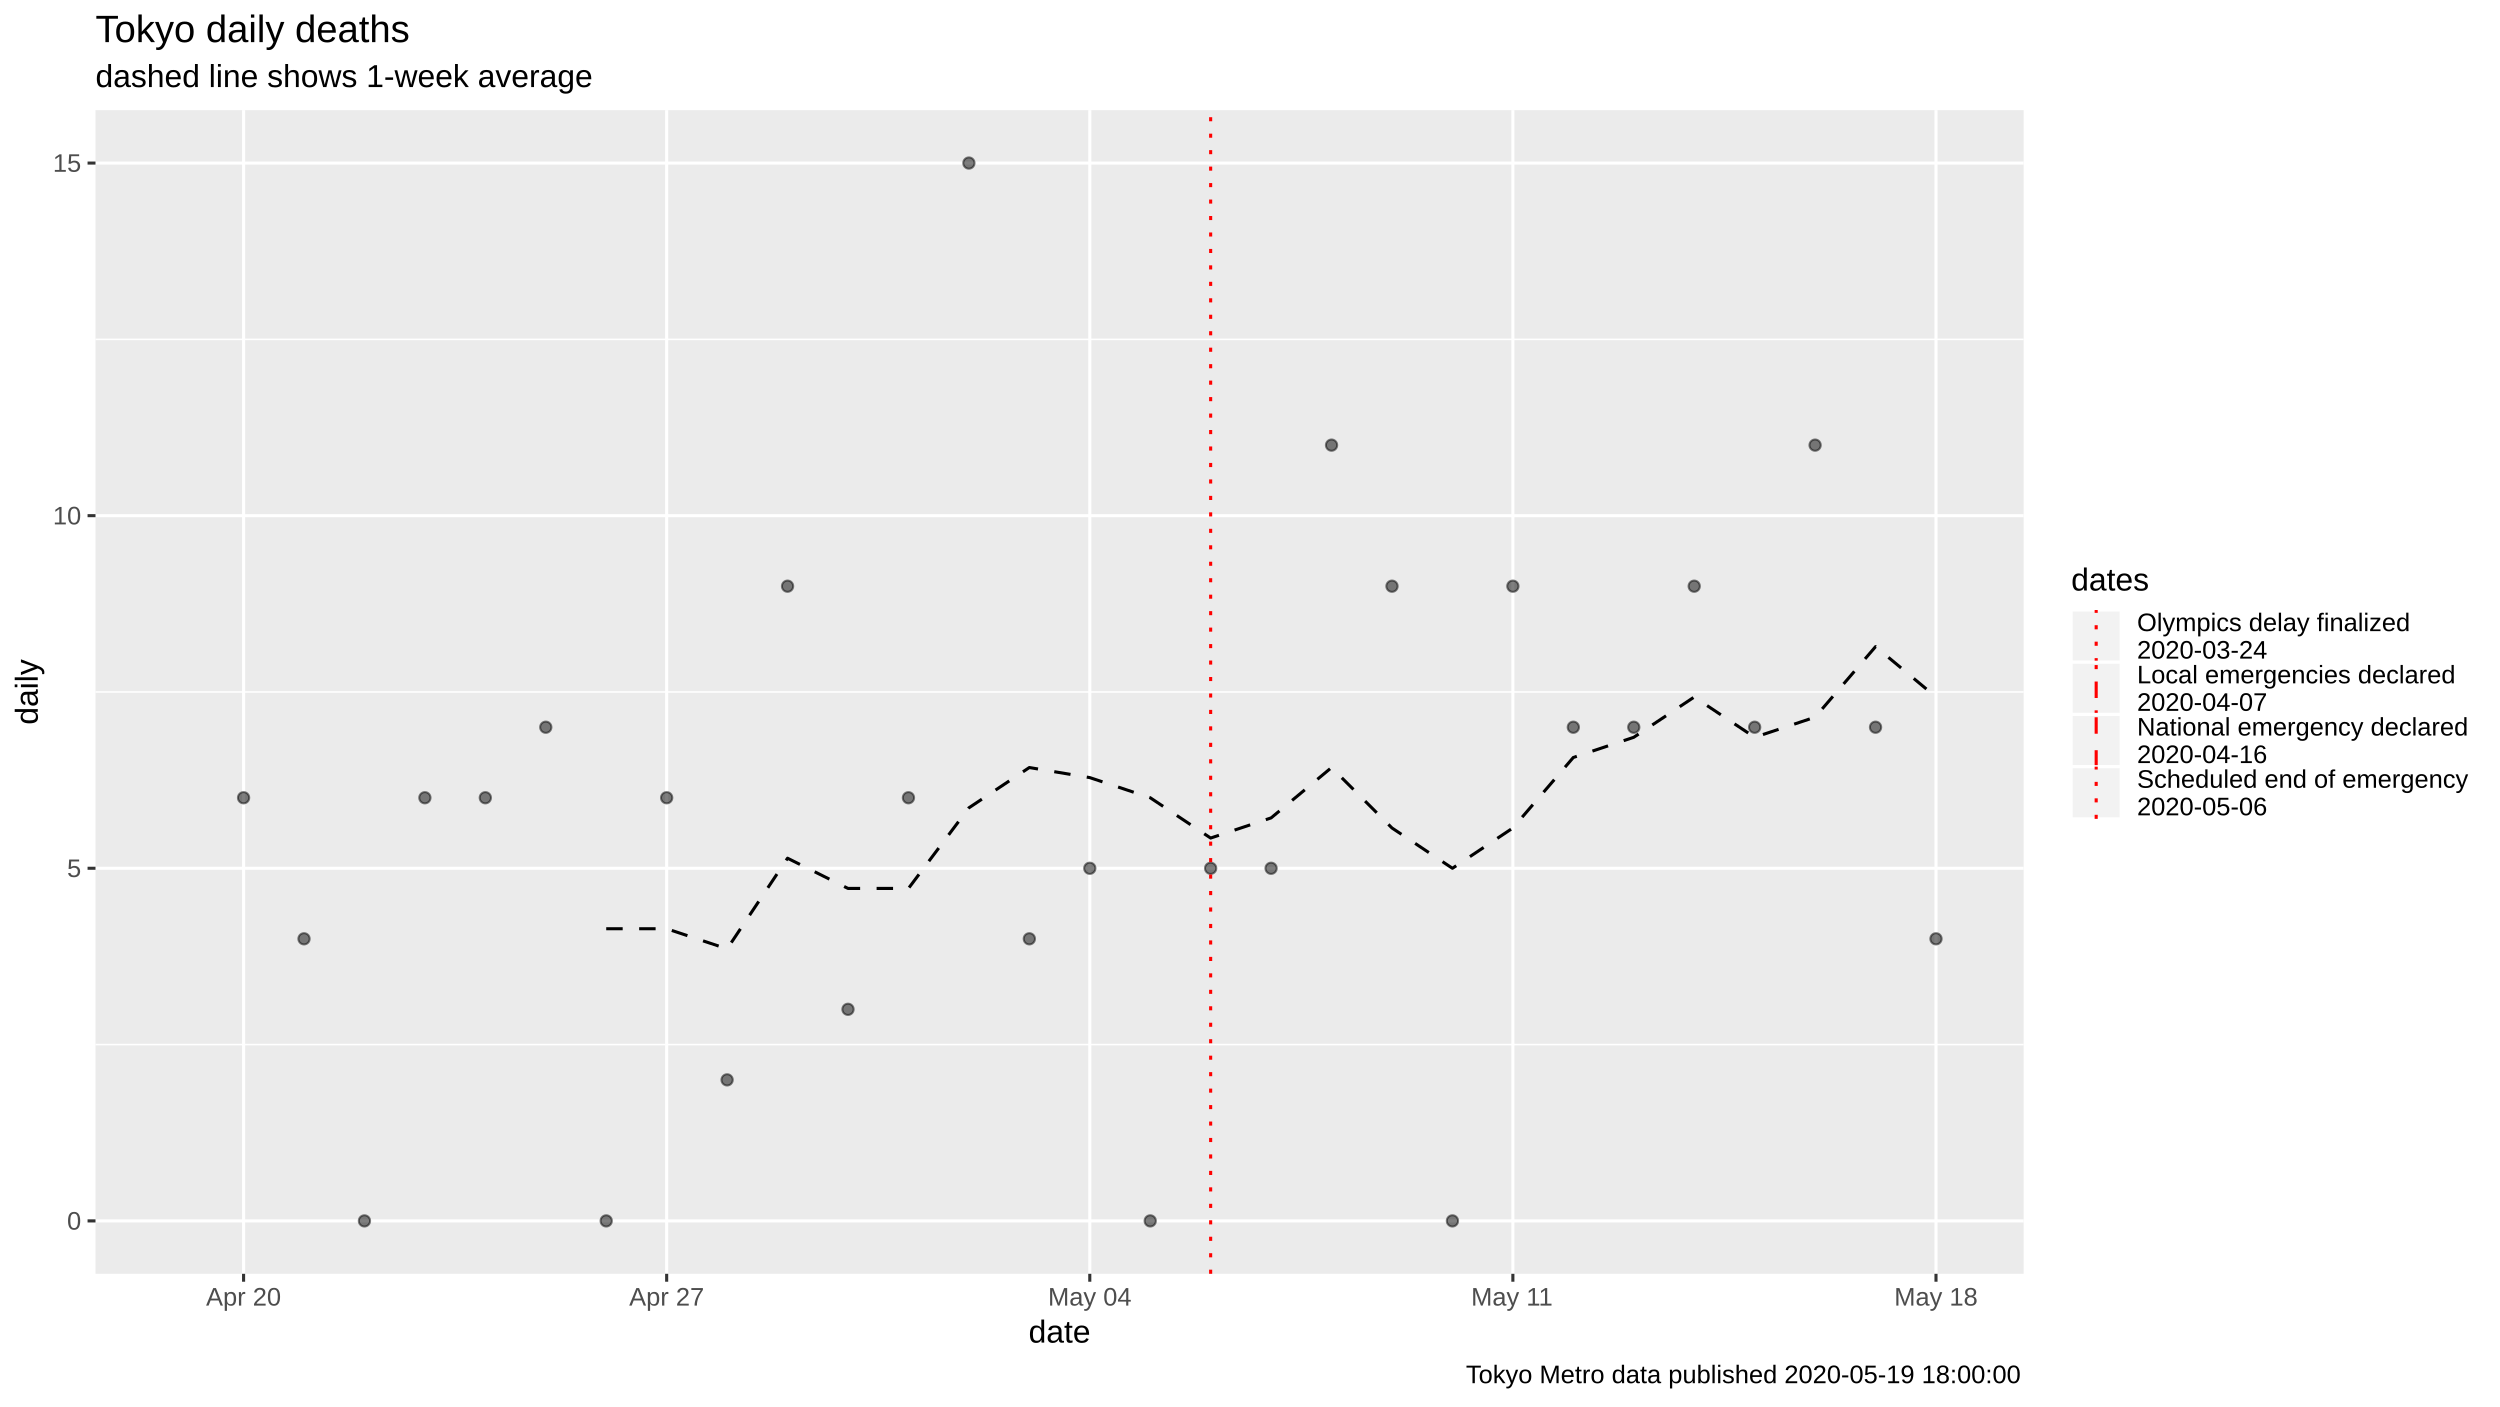
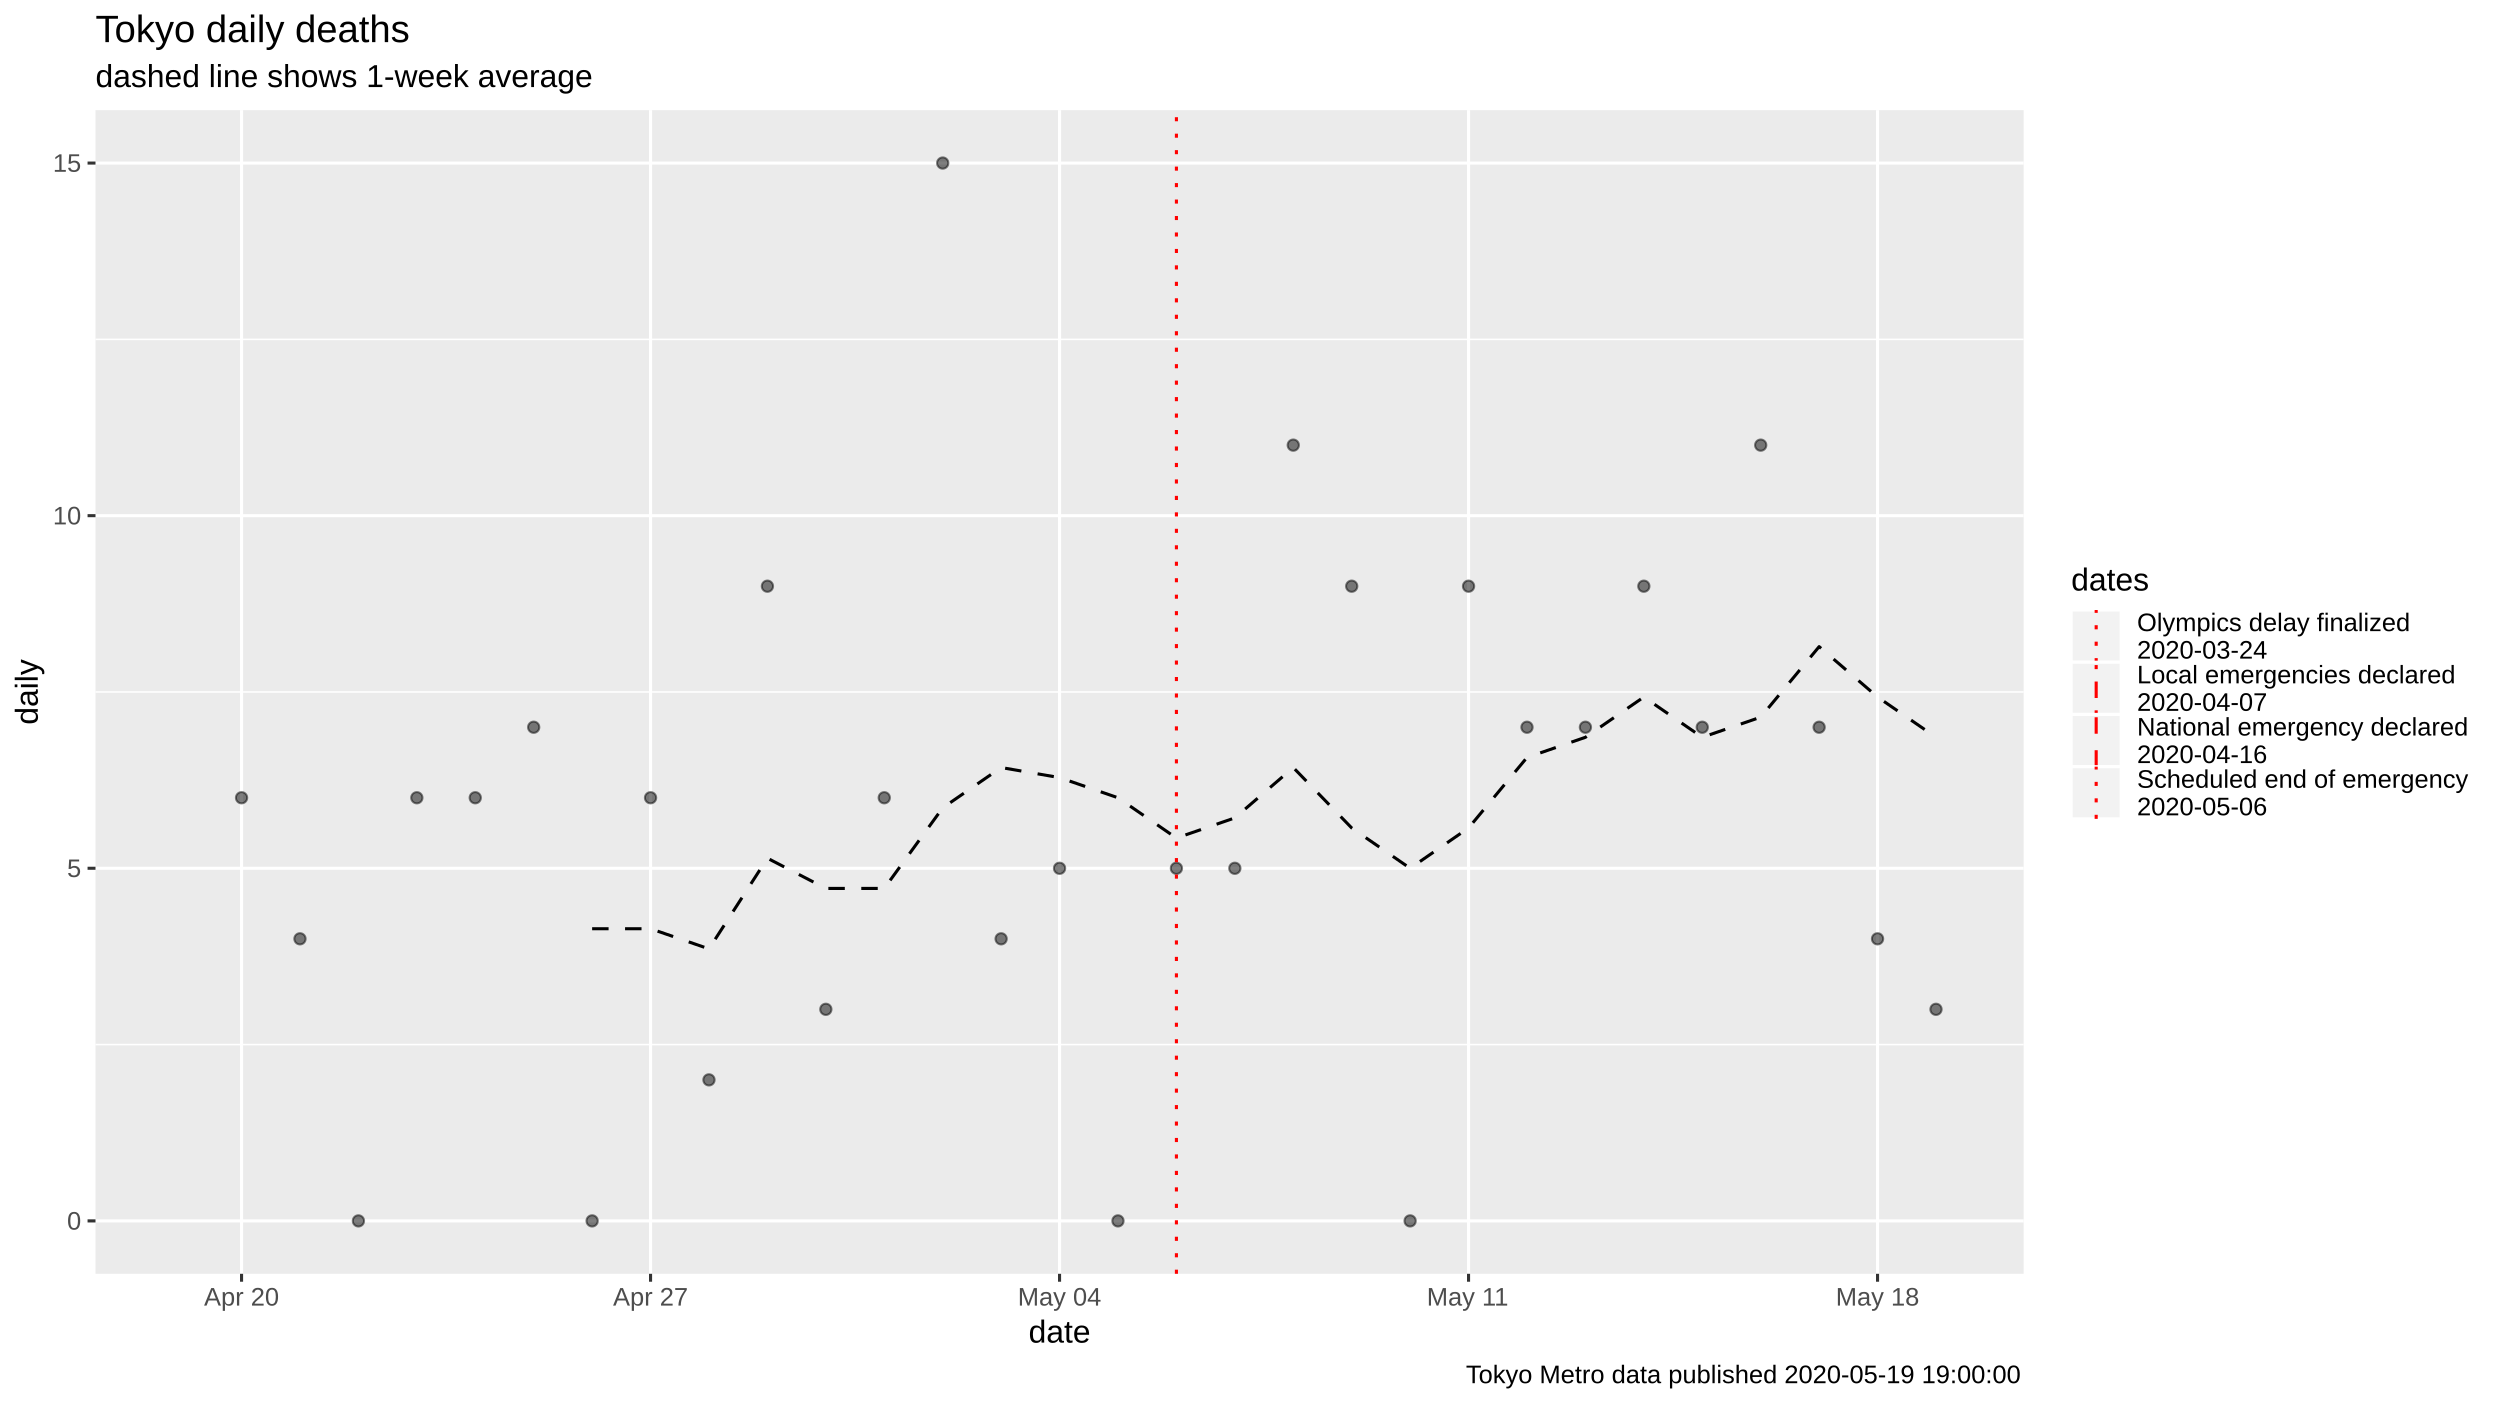
<svg xmlns="http://www.w3.org/2000/svg" viewBox="0 0 864.00 486.00">
  <defs>
    <style type="text/css">
    line, polyline, polygon, path, rect, circle {
      fill: none;
      stroke: #000000;
      stroke-linecap: round;
      stroke-linejoin: round;
      stroke-miterlimit: 10.00;
    }
  </style>
  </defs>
  <rect width="100%" height="100%" style="stroke: none; fill: #FFFFFF;" />
  <rect x="0" y="0.00" width="864.00" height="486.00" style="stroke-width: 1.07; stroke: #FFFFFF; fill: #FFFFFF;" />
  <defs>
    <clipPath id="cpMzMuMDB8Njk5LjM3fDQ0MC4yMnwzOC4wNw==">
      <rect x="33.00" y="38.07" width="666.37" height="402.15" />
    </clipPath>
  </defs>
  <rect x="33.00" y="38.07" width="666.37" height="402.15" style="stroke-width: 1.07; stroke: none; fill: #EBEBEB;" clip-path="url(#cpMzMuMDB8Njk5LjM3fDQ0MC4yMnwzOC4wNw==)" />
  <polyline points="33.00,361.01 699.37,361.01 " style="stroke-width: 0.53; stroke: #FFFFFF; stroke-linecap: butt;" clip-path="url(#cpMzMuMDB8Njk5LjM3fDQ0MC4yMnwzOC4wNw==)" />
  <polyline points="33.00,239.15 699.37,239.15 " style="stroke-width: 0.53; stroke: #FFFFFF; stroke-linecap: butt;" clip-path="url(#cpMzMuMDB8Njk5LjM3fDQ0MC4yMnwzOC4wNw==)" />
  <polyline points="33.00,117.28 699.37,117.28 " style="stroke-width: 0.53; stroke: #FFFFFF; stroke-linecap: butt;" clip-path="url(#cpMzMuMDB8Njk5LjM3fDQ0MC4yMnwzOC4wNw==)" />
  <polyline points="33.00,421.94 699.37,421.94 " style="stroke-width: 1.07; stroke: #FFFFFF; stroke-linecap: butt;" clip-path="url(#cpMzMuMDB8Njk5LjM3fDQ0MC4yMnwzOC4wNw==)" />
  <polyline points="33.00,300.08 699.37,300.08 " style="stroke-width: 1.07; stroke: #FFFFFF; stroke-linecap: butt;" clip-path="url(#cpMzMuMDB8Njk5LjM3fDQ0MC4yMnwzOC4wNw==)" />
  <polyline points="33.00,178.21 699.37,178.21 " style="stroke-width: 1.07; stroke: #FFFFFF; stroke-linecap: butt;" clip-path="url(#cpMzMuMDB8Njk5LjM3fDQ0MC4yMnwzOC4wNw==)" />
  <polyline points="33.00,56.35 699.37,56.35 " style="stroke-width: 1.07; stroke: #FFFFFF; stroke-linecap: butt;" clip-path="url(#cpMzMuMDB8Njk5LjM3fDQ0MC4yMnwzOC4wNw==)" />
-   <polyline points="84.18,440.22 84.18,38.07 " style="stroke-width: 1.07; stroke: #FFFFFF; stroke-linecap: butt;" clip-path="url(#cpMzMuMDB8Njk5LjM3fDQ0MC4yMnwzOC4wNw==)" />
-   <polyline points="230.40,440.22 230.40,38.07 " style="stroke-width: 1.07; stroke: #FFFFFF; stroke-linecap: butt;" clip-path="url(#cpMzMuMDB8Njk5LjM3fDQ0MC4yMnwzOC4wNw==)" />
-   <polyline points="376.63,440.22 376.63,38.07 " style="stroke-width: 1.07; stroke: #FFFFFF; stroke-linecap: butt;" clip-path="url(#cpMzMuMDB8Njk5LjM3fDQ0MC4yMnwzOC4wNw==)" />
-   <polyline points="522.85,440.22 522.85,38.07 " style="stroke-width: 1.07; stroke: #FFFFFF; stroke-linecap: butt;" clip-path="url(#cpMzMuMDB8Njk5LjM3fDQ0MC4yMnwzOC4wNw==)" />
-   <polyline points="669.08,440.22 669.08,38.07 " style="stroke-width: 1.07; stroke: #FFFFFF; stroke-linecap: butt;" clip-path="url(#cpMzMuMDB8Njk5LjM3fDQ0MC4yMnwzOC4wNw==)" />
-   <polyline points="209.51,320.97 230.40,320.97 251.29,327.93 272.18,296.60 293.07,307.04 313.96,307.04 334.85,279.19 355.74,265.26 376.63,268.74 397.52,275.70 418.40,289.63 439.29,282.67 460.18,265.26 481.07,286.15 501.96,300.08 522.85,286.15 543.74,261.78 564.63,254.81 585.52,240.89 606.41,254.81 627.30,247.85 648.19,223.48 669.08,240.89 " style="stroke-width: 1.07; stroke-dasharray: 5.69,5.69; stroke-linecap: butt;" clip-path="url(#cpMzMuMDB8Njk5LjM3fDQ0MC4yMnwzOC4wNw==)" />
-   <circle cx="84.18" cy="275.70" r="1.95" style="stroke-width: 0.71; stroke: #000000; stroke-opacity: 0.50; fill: #000000; fill-opacity: 0.50;" clip-path="url(#cpMzMuMDB8Njk5LjM3fDQ0MC4yMnwzOC4wNw==)" />
-   <circle cx="105.07" cy="324.45" r="1.95" style="stroke-width: 0.71; stroke: #000000; stroke-opacity: 0.50; fill: #000000; fill-opacity: 0.50;" clip-path="url(#cpMzMuMDB8Njk5LjM3fDQ0MC4yMnwzOC4wNw==)" />
-   <circle cx="125.95" cy="421.94" r="1.95" style="stroke-width: 0.71; stroke: #000000; stroke-opacity: 0.50; fill: #000000; fill-opacity: 0.50;" clip-path="url(#cpMzMuMDB8Njk5LjM3fDQ0MC4yMnwzOC4wNw==)" />
-   <circle cx="146.84" cy="275.70" r="1.95" style="stroke-width: 0.71; stroke: #000000; stroke-opacity: 0.50; fill: #000000; fill-opacity: 0.50;" clip-path="url(#cpMzMuMDB8Njk5LjM3fDQ0MC4yMnwzOC4wNw==)" />
-   <circle cx="167.73" cy="275.70" r="1.95" style="stroke-width: 0.71; stroke: #000000; stroke-opacity: 0.50; fill: #000000; fill-opacity: 0.50;" clip-path="url(#cpMzMuMDB8Njk5LjM3fDQ0MC4yMnwzOC4wNw==)" />
-   <circle cx="188.62" cy="251.33" r="1.95" style="stroke-width: 0.71; stroke: #000000; stroke-opacity: 0.50; fill: #000000; fill-opacity: 0.50;" clip-path="url(#cpMzMuMDB8Njk5LjM3fDQ0MC4yMnwzOC4wNw==)" />
-   <circle cx="209.51" cy="421.94" r="1.95" style="stroke-width: 0.71; stroke: #000000; stroke-opacity: 0.50; fill: #000000; fill-opacity: 0.50;" clip-path="url(#cpMzMuMDB8Njk5LjM3fDQ0MC4yMnwzOC4wNw==)" />
-   <circle cx="230.40" cy="275.70" r="1.95" style="stroke-width: 0.71; stroke: #000000; stroke-opacity: 0.50; fill: #000000; fill-opacity: 0.50;" clip-path="url(#cpMzMuMDB8Njk5LjM3fDQ0MC4yMnwzOC4wNw==)" />
-   <circle cx="251.29" cy="373.20" r="1.95" style="stroke-width: 0.71; stroke: #000000; stroke-opacity: 0.50; fill: #000000; fill-opacity: 0.50;" clip-path="url(#cpMzMuMDB8Njk5LjM3fDQ0MC4yMnwzOC4wNw==)" />
-   <circle cx="272.18" cy="202.59" r="1.95" style="stroke-width: 0.71; stroke: #000000; stroke-opacity: 0.50; fill: #000000; fill-opacity: 0.50;" clip-path="url(#cpMzMuMDB8Njk5LjM3fDQ0MC4yMnwzOC4wNw==)" />
-   <circle cx="293.07" cy="348.82" r="1.95" style="stroke-width: 0.71; stroke: #000000; stroke-opacity: 0.50; fill: #000000; fill-opacity: 0.50;" clip-path="url(#cpMzMuMDB8Njk5LjM3fDQ0MC4yMnwzOC4wNw==)" />
-   <circle cx="313.96" cy="275.70" r="1.95" style="stroke-width: 0.71; stroke: #000000; stroke-opacity: 0.50; fill: #000000; fill-opacity: 0.50;" clip-path="url(#cpMzMuMDB8Njk5LjM3fDQ0MC4yMnwzOC4wNw==)" />
-   <circle cx="334.85" cy="56.35" r="1.95" style="stroke-width: 0.71; stroke: #000000; stroke-opacity: 0.50; fill: #000000; fill-opacity: 0.50;" clip-path="url(#cpMzMuMDB8Njk5LjM3fDQ0MC4yMnwzOC4wNw==)" />
-   <circle cx="355.74" cy="324.45" r="1.95" style="stroke-width: 0.71; stroke: #000000; stroke-opacity: 0.50; fill: #000000; fill-opacity: 0.50;" clip-path="url(#cpMzMuMDB8Njk5LjM3fDQ0MC4yMnwzOC4wNw==)" />
-   <circle cx="376.63" cy="300.08" r="1.95" style="stroke-width: 0.71; stroke: #000000; stroke-opacity: 0.50; fill: #000000; fill-opacity: 0.50;" clip-path="url(#cpMzMuMDB8Njk5LjM3fDQ0MC4yMnwzOC4wNw==)" />
-   <circle cx="397.52" cy="421.94" r="1.95" style="stroke-width: 0.71; stroke: #000000; stroke-opacity: 0.50; fill: #000000; fill-opacity: 0.50;" clip-path="url(#cpMzMuMDB8Njk5LjM3fDQ0MC4yMnwzOC4wNw==)" />
-   <circle cx="418.40" cy="300.08" r="1.95" style="stroke-width: 0.71; stroke: #000000; stroke-opacity: 0.50; fill: #000000; fill-opacity: 0.50;" clip-path="url(#cpMzMuMDB8Njk5LjM3fDQ0MC4yMnwzOC4wNw==)" />
-   <circle cx="439.29" cy="300.08" r="1.95" style="stroke-width: 0.71; stroke: #000000; stroke-opacity: 0.50; fill: #000000; fill-opacity: 0.50;" clip-path="url(#cpMzMuMDB8Njk5LjM3fDQ0MC4yMnwzOC4wNw==)" />
-   <circle cx="460.18" cy="153.84" r="1.95" style="stroke-width: 0.71; stroke: #000000; stroke-opacity: 0.50; fill: #000000; fill-opacity: 0.50;" clip-path="url(#cpMzMuMDB8Njk5LjM3fDQ0MC4yMnwzOC4wNw==)" />
-   <circle cx="481.07" cy="202.59" r="1.95" style="stroke-width: 0.71; stroke: #000000; stroke-opacity: 0.50; fill: #000000; fill-opacity: 0.50;" clip-path="url(#cpMzMuMDB8Njk5LjM3fDQ0MC4yMnwzOC4wNw==)" />
-   <circle cx="501.96" cy="421.94" r="1.95" style="stroke-width: 0.71; stroke: #000000; stroke-opacity: 0.50; fill: #000000; fill-opacity: 0.50;" clip-path="url(#cpMzMuMDB8Njk5LjM3fDQ0MC4yMnwzOC4wNw==)" />
-   <circle cx="522.85" cy="202.59" r="1.95" style="stroke-width: 0.71; stroke: #000000; stroke-opacity: 0.50; fill: #000000; fill-opacity: 0.50;" clip-path="url(#cpMzMuMDB8Njk5LjM3fDQ0MC4yMnwzOC4wNw==)" />
-   <circle cx="543.74" cy="251.33" r="1.95" style="stroke-width: 0.71; stroke: #000000; stroke-opacity: 0.50; fill: #000000; fill-opacity: 0.50;" clip-path="url(#cpMzMuMDB8Njk5LjM3fDQ0MC4yMnwzOC4wNw==)" />
-   <circle cx="564.63" cy="251.33" r="1.95" style="stroke-width: 0.71; stroke: #000000; stroke-opacity: 0.50; fill: #000000; fill-opacity: 0.50;" clip-path="url(#cpMzMuMDB8Njk5LjM3fDQ0MC4yMnwzOC4wNw==)" />
-   <circle cx="585.52" cy="202.59" r="1.95" style="stroke-width: 0.71; stroke: #000000; stroke-opacity: 0.50; fill: #000000; fill-opacity: 0.50;" clip-path="url(#cpMzMuMDB8Njk5LjM3fDQ0MC4yMnwzOC4wNw==)" />
-   <circle cx="606.41" cy="251.33" r="1.95" style="stroke-width: 0.71; stroke: #000000; stroke-opacity: 0.50; fill: #000000; fill-opacity: 0.50;" clip-path="url(#cpMzMuMDB8Njk5LjM3fDQ0MC4yMnwzOC4wNw==)" />
-   <circle cx="627.30" cy="153.84" r="1.95" style="stroke-width: 0.71; stroke: #000000; stroke-opacity: 0.50; fill: #000000; fill-opacity: 0.50;" clip-path="url(#cpMzMuMDB8Njk5LjM3fDQ0MC4yMnwzOC4wNw==)" />
-   <circle cx="648.19" cy="251.33" r="1.95" style="stroke-width: 0.71; stroke: #000000; stroke-opacity: 0.50; fill: #000000; fill-opacity: 0.50;" clip-path="url(#cpMzMuMDB8Njk5LjM3fDQ0MC4yMnwzOC4wNw==)" />
-   <circle cx="669.08" cy="324.45" r="1.95" style="stroke-width: 0.71; stroke: #000000; stroke-opacity: 0.50; fill: #000000; fill-opacity: 0.50;" clip-path="url(#cpMzMuMDB8Njk5LjM3fDQ0MC4yMnwzOC4wNw==)" />
-   <line x1="0.62" y1="440.22" x2="0.62" y2="38.07" style="stroke-width: 1.07; stroke: #FF0000; stroke-dasharray: 5.69,5.69; stroke-linecap: butt;" clip-path="url(#cpMzMuMDB8Njk5LjM3fDQ0MC4yMnwzOC4wNw==)" />
-   <line x1="418.40" y1="440.22" x2="418.40" y2="38.07" style="stroke-width: 1.07; stroke: #FF0000; stroke-dasharray: 1.42,4.27; stroke-linecap: butt;" clip-path="url(#cpMzMuMDB8Njk5LjM3fDQ0MC4yMnwzOC4wNw==)" />
+   <polyline points="83.48,440.22 83.48,38.07 " style="stroke-width: 1.07; stroke: #FFFFFF; stroke-linecap: butt;" clip-path="url(#cpMzMuMDB8Njk5LjM3fDQ0MC4yMnwzOC4wNw==)" />
+   <polyline points="224.83,440.22 224.83,38.07 " style="stroke-width: 1.07; stroke: #FFFFFF; stroke-linecap: butt;" clip-path="url(#cpMzMuMDB8Njk5LjM3fDQ0MC4yMnwzOC4wNw==)" />
+   <polyline points="366.18,440.22 366.18,38.07 " style="stroke-width: 1.07; stroke: #FFFFFF; stroke-linecap: butt;" clip-path="url(#cpMzMuMDB8Njk5LjM3fDQ0MC4yMnwzOC4wNw==)" />
+   <polyline points="507.53,440.22 507.53,38.07 " style="stroke-width: 1.07; stroke: #FFFFFF; stroke-linecap: butt;" clip-path="url(#cpMzMuMDB8Njk5LjM3fDQ0MC4yMnwzOC4wNw==)" />
+   <polyline points="648.88,440.22 648.88,38.07 " style="stroke-width: 1.07; stroke: #FFFFFF; stroke-linecap: butt;" clip-path="url(#cpMzMuMDB8Njk5LjM3fDQ0MC4yMnwzOC4wNw==)" />
+   <polyline points="204.64,320.97 224.83,320.97 245.02,327.93 265.22,296.60 285.41,307.04 305.60,307.04 325.80,279.19 345.99,265.26 366.18,268.74 386.37,275.70 406.57,289.63 426.76,282.67 446.95,265.26 467.15,286.15 487.34,300.08 507.53,286.15 527.73,261.78 547.92,254.81 568.11,240.89 588.30,254.81 608.50,247.85 628.69,223.48 648.88,240.89 669.08,254.81 " style="stroke-width: 1.07; stroke-dasharray: 5.69,5.69; stroke-linecap: butt;" clip-path="url(#cpMzMuMDB8Njk5LjM3fDQ0MC4yMnwzOC4wNw==)" />
+   <circle cx="83.48" cy="275.70" r="1.95" style="stroke-width: 0.71; stroke: #000000; stroke-opacity: 0.50; fill: #000000; fill-opacity: 0.50;" clip-path="url(#cpMzMuMDB8Njk5LjM3fDQ0MC4yMnwzOC4wNw==)" />
+   <circle cx="103.67" cy="324.45" r="1.95" style="stroke-width: 0.71; stroke: #000000; stroke-opacity: 0.50; fill: #000000; fill-opacity: 0.50;" clip-path="url(#cpMzMuMDB8Njk5LjM3fDQ0MC4yMnwzOC4wNw==)" />
+   <circle cx="123.87" cy="421.94" r="1.95" style="stroke-width: 0.71; stroke: #000000; stroke-opacity: 0.50; fill: #000000; fill-opacity: 0.50;" clip-path="url(#cpMzMuMDB8Njk5LjM3fDQ0MC4yMnwzOC4wNw==)" />
+   <circle cx="144.06" cy="275.70" r="1.95" style="stroke-width: 0.71; stroke: #000000; stroke-opacity: 0.50; fill: #000000; fill-opacity: 0.50;" clip-path="url(#cpMzMuMDB8Njk5LjM3fDQ0MC4yMnwzOC4wNw==)" />
+   <circle cx="164.25" cy="275.70" r="1.95" style="stroke-width: 0.71; stroke: #000000; stroke-opacity: 0.50; fill: #000000; fill-opacity: 0.50;" clip-path="url(#cpMzMuMDB8Njk5LjM3fDQ0MC4yMnwzOC4wNw==)" />
+   <circle cx="184.44" cy="251.33" r="1.95" style="stroke-width: 0.71; stroke: #000000; stroke-opacity: 0.50; fill: #000000; fill-opacity: 0.50;" clip-path="url(#cpMzMuMDB8Njk5LjM3fDQ0MC4yMnwzOC4wNw==)" />
+   <circle cx="204.64" cy="421.94" r="1.95" style="stroke-width: 0.71; stroke: #000000; stroke-opacity: 0.50; fill: #000000; fill-opacity: 0.50;" clip-path="url(#cpMzMuMDB8Njk5LjM3fDQ0MC4yMnwzOC4wNw==)" />
+   <circle cx="224.83" cy="275.70" r="1.95" style="stroke-width: 0.71; stroke: #000000; stroke-opacity: 0.50; fill: #000000; fill-opacity: 0.50;" clip-path="url(#cpMzMuMDB8Njk5LjM3fDQ0MC4yMnwzOC4wNw==)" />
+   <circle cx="245.02" cy="373.20" r="1.95" style="stroke-width: 0.71; stroke: #000000; stroke-opacity: 0.50; fill: #000000; fill-opacity: 0.50;" clip-path="url(#cpMzMuMDB8Njk5LjM3fDQ0MC4yMnwzOC4wNw==)" />
+   <circle cx="265.22" cy="202.59" r="1.95" style="stroke-width: 0.71; stroke: #000000; stroke-opacity: 0.50; fill: #000000; fill-opacity: 0.50;" clip-path="url(#cpMzMuMDB8Njk5LjM3fDQ0MC4yMnwzOC4wNw==)" />
+   <circle cx="285.41" cy="348.82" r="1.95" style="stroke-width: 0.71; stroke: #000000; stroke-opacity: 0.50; fill: #000000; fill-opacity: 0.50;" clip-path="url(#cpMzMuMDB8Njk5LjM3fDQ0MC4yMnwzOC4wNw==)" />
+   <circle cx="305.60" cy="275.70" r="1.95" style="stroke-width: 0.71; stroke: #000000; stroke-opacity: 0.50; fill: #000000; fill-opacity: 0.50;" clip-path="url(#cpMzMuMDB8Njk5LjM3fDQ0MC4yMnwzOC4wNw==)" />
+   <circle cx="325.80" cy="56.35" r="1.95" style="stroke-width: 0.71; stroke: #000000; stroke-opacity: 0.50; fill: #000000; fill-opacity: 0.50;" clip-path="url(#cpMzMuMDB8Njk5LjM3fDQ0MC4yMnwzOC4wNw==)" />
+   <circle cx="345.99" cy="324.45" r="1.95" style="stroke-width: 0.71; stroke: #000000; stroke-opacity: 0.50; fill: #000000; fill-opacity: 0.50;" clip-path="url(#cpMzMuMDB8Njk5LjM3fDQ0MC4yMnwzOC4wNw==)" />
+   <circle cx="366.18" cy="300.08" r="1.95" style="stroke-width: 0.71; stroke: #000000; stroke-opacity: 0.50; fill: #000000; fill-opacity: 0.50;" clip-path="url(#cpMzMuMDB8Njk5LjM3fDQ0MC4yMnwzOC4wNw==)" />
+   <circle cx="386.37" cy="421.94" r="1.95" style="stroke-width: 0.71; stroke: #000000; stroke-opacity: 0.50; fill: #000000; fill-opacity: 0.50;" clip-path="url(#cpMzMuMDB8Njk5LjM3fDQ0MC4yMnwzOC4wNw==)" />
+   <circle cx="406.57" cy="300.08" r="1.95" style="stroke-width: 0.71; stroke: #000000; stroke-opacity: 0.50; fill: #000000; fill-opacity: 0.50;" clip-path="url(#cpMzMuMDB8Njk5LjM3fDQ0MC4yMnwzOC4wNw==)" />
+   <circle cx="426.76" cy="300.08" r="1.95" style="stroke-width: 0.71; stroke: #000000; stroke-opacity: 0.50; fill: #000000; fill-opacity: 0.50;" clip-path="url(#cpMzMuMDB8Njk5LjM3fDQ0MC4yMnwzOC4wNw==)" />
+   <circle cx="446.95" cy="153.84" r="1.95" style="stroke-width: 0.71; stroke: #000000; stroke-opacity: 0.50; fill: #000000; fill-opacity: 0.50;" clip-path="url(#cpMzMuMDB8Njk5LjM3fDQ0MC4yMnwzOC4wNw==)" />
+   <circle cx="467.15" cy="202.59" r="1.95" style="stroke-width: 0.71; stroke: #000000; stroke-opacity: 0.50; fill: #000000; fill-opacity: 0.50;" clip-path="url(#cpMzMuMDB8Njk5LjM3fDQ0MC4yMnwzOC4wNw==)" />
+   <circle cx="487.34" cy="421.94" r="1.95" style="stroke-width: 0.71; stroke: #000000; stroke-opacity: 0.50; fill: #000000; fill-opacity: 0.50;" clip-path="url(#cpMzMuMDB8Njk5LjM3fDQ0MC4yMnwzOC4wNw==)" />
+   <circle cx="507.53" cy="202.59" r="1.95" style="stroke-width: 0.71; stroke: #000000; stroke-opacity: 0.50; fill: #000000; fill-opacity: 0.50;" clip-path="url(#cpMzMuMDB8Njk5LjM3fDQ0MC4yMnwzOC4wNw==)" />
+   <circle cx="527.73" cy="251.33" r="1.95" style="stroke-width: 0.71; stroke: #000000; stroke-opacity: 0.50; fill: #000000; fill-opacity: 0.50;" clip-path="url(#cpMzMuMDB8Njk5LjM3fDQ0MC4yMnwzOC4wNw==)" />
+   <circle cx="547.92" cy="251.33" r="1.95" style="stroke-width: 0.71; stroke: #000000; stroke-opacity: 0.50; fill: #000000; fill-opacity: 0.50;" clip-path="url(#cpMzMuMDB8Njk5LjM3fDQ0MC4yMnwzOC4wNw==)" />
+   <circle cx="568.11" cy="202.59" r="1.95" style="stroke-width: 0.71; stroke: #000000; stroke-opacity: 0.50; fill: #000000; fill-opacity: 0.50;" clip-path="url(#cpMzMuMDB8Njk5LjM3fDQ0MC4yMnwzOC4wNw==)" />
+   <circle cx="588.30" cy="251.33" r="1.95" style="stroke-width: 0.71; stroke: #000000; stroke-opacity: 0.50; fill: #000000; fill-opacity: 0.50;" clip-path="url(#cpMzMuMDB8Njk5LjM3fDQ0MC4yMnwzOC4wNw==)" />
+   <circle cx="608.50" cy="153.84" r="1.95" style="stroke-width: 0.71; stroke: #000000; stroke-opacity: 0.50; fill: #000000; fill-opacity: 0.50;" clip-path="url(#cpMzMuMDB8Njk5LjM3fDQ0MC4yMnwzOC4wNw==)" />
+   <circle cx="628.69" cy="251.33" r="1.95" style="stroke-width: 0.71; stroke: #000000; stroke-opacity: 0.50; fill: #000000; fill-opacity: 0.50;" clip-path="url(#cpMzMuMDB8Njk5LjM3fDQ0MC4yMnwzOC4wNw==)" />
+   <circle cx="648.88" cy="324.45" r="1.95" style="stroke-width: 0.71; stroke: #000000; stroke-opacity: 0.50; fill: #000000; fill-opacity: 0.50;" clip-path="url(#cpMzMuMDB8Njk5LjM3fDQ0MC4yMnwzOC4wNw==)" />
+   <circle cx="669.08" cy="348.82" r="1.95" style="stroke-width: 0.71; stroke: #000000; stroke-opacity: 0.50; fill: #000000; fill-opacity: 0.50;" clip-path="url(#cpMzMuMDB8Njk5LjM3fDQ0MC4yMnwzOC4wNw==)" />
+   <line x1="2.71" y1="440.22" x2="2.71" y2="38.07" style="stroke-width: 1.07; stroke: #FF0000; stroke-dasharray: 5.69,5.69; stroke-linecap: butt;" clip-path="url(#cpMzMuMDB8Njk5LjM3fDQ0MC4yMnwzOC4wNw==)" />
+   <line x1="406.57" y1="440.22" x2="406.57" y2="38.07" style="stroke-width: 1.07; stroke: #FF0000; stroke-dasharray: 1.42,4.27; stroke-linecap: butt;" clip-path="url(#cpMzMuMDB8Njk5LjM3fDQ0MC4yMnwzOC4wNw==)" />
  <defs>
    <clipPath id="cpMC4wMHw4NjQuMDB8NDg2LjAwfDAuMDA=">
      <rect x="0.00" y="0.00" width="864.00" height="486.00" />
    </clipPath>
  </defs>
  <g clip-path="url(#cpMC4wMHw4NjQuMDB8NDg2LjAwfDAuMDA=)">
    <text x="23.17" y="424.97" style="font-size: 8.80px; fill: #4D4D4D; font-family: Liberation Sans;" textLength="4.89px" lengthAdjust="spacingAndGlyphs">0</text>
  </g>
  <g clip-path="url(#cpMC4wMHw4NjQuMDB8NDg2LjAwfDAuMDA=)">
    <text x="23.17" y="303.11" style="font-size: 8.80px; fill: #4D4D4D; font-family: Liberation Sans;" textLength="4.89px" lengthAdjust="spacingAndGlyphs">5</text>
  </g>
  <g clip-path="url(#cpMC4wMHw4NjQuMDB8NDg2LjAwfDAuMDA=)">
    <text x="18.28" y="181.24" style="font-size: 8.80px; fill: #4D4D4D; font-family: Liberation Sans;" textLength="9.79px" lengthAdjust="spacingAndGlyphs">10</text>
  </g>
  <g clip-path="url(#cpMC4wMHw4NjQuMDB8NDg2LjAwfDAuMDA=)">
    <text x="18.28" y="59.38" style="font-size: 8.80px; fill: #4D4D4D; font-family: Liberation Sans;" textLength="9.79px" lengthAdjust="spacingAndGlyphs">15</text>
  </g>
  <polyline points="30.26,421.94 33.00,421.94 " style="stroke-width: 1.07; stroke: #333333; stroke-linecap: butt;" clip-path="url(#cpMC4wMHw4NjQuMDB8NDg2LjAwfDAuMDA=)" />
  <polyline points="30.26,300.08 33.00,300.08 " style="stroke-width: 1.07; stroke: #333333; stroke-linecap: butt;" clip-path="url(#cpMC4wMHw4NjQuMDB8NDg2LjAwfDAuMDA=)" />
  <polyline points="30.26,178.21 33.00,178.21 " style="stroke-width: 1.07; stroke: #333333; stroke-linecap: butt;" clip-path="url(#cpMC4wMHw4NjQuMDB8NDg2LjAwfDAuMDA=)" />
  <polyline points="30.26,56.35 33.00,56.35 " style="stroke-width: 1.07; stroke: #333333; stroke-linecap: butt;" clip-path="url(#cpMC4wMHw4NjQuMDB8NDg2LjAwfDAuMDA=)" />
-   <polyline points="84.18,442.96 84.18,440.22 " style="stroke-width: 1.07; stroke: #333333; stroke-linecap: butt;" clip-path="url(#cpMC4wMHw4NjQuMDB8NDg2LjAwfDAuMDA=)" />
-   <polyline points="230.40,442.96 230.40,440.22 " style="stroke-width: 1.07; stroke: #333333; stroke-linecap: butt;" clip-path="url(#cpMC4wMHw4NjQuMDB8NDg2LjAwfDAuMDA=)" />
-   <polyline points="376.63,442.96 376.63,440.22 " style="stroke-width: 1.07; stroke: #333333; stroke-linecap: butt;" clip-path="url(#cpMC4wMHw4NjQuMDB8NDg2LjAwfDAuMDA=)" />
-   <polyline points="522.85,442.96 522.85,440.22 " style="stroke-width: 1.07; stroke: #333333; stroke-linecap: butt;" clip-path="url(#cpMC4wMHw4NjQuMDB8NDg2LjAwfDAuMDA=)" />
-   <polyline points="669.08,442.96 669.08,440.22 " style="stroke-width: 1.07; stroke: #333333; stroke-linecap: butt;" clip-path="url(#cpMC4wMHw4NjQuMDB8NDg2LjAwfDAuMDA=)" />
+   <polyline points="83.48,442.96 83.48,440.22 " style="stroke-width: 1.07; stroke: #333333; stroke-linecap: butt;" clip-path="url(#cpMC4wMHw4NjQuMDB8NDg2LjAwfDAuMDA=)" />
+   <polyline points="224.83,442.96 224.83,440.22 " style="stroke-width: 1.07; stroke: #333333; stroke-linecap: butt;" clip-path="url(#cpMC4wMHw4NjQuMDB8NDg2LjAwfDAuMDA=)" />
+   <polyline points="366.18,442.96 366.18,440.22 " style="stroke-width: 1.07; stroke: #333333; stroke-linecap: butt;" clip-path="url(#cpMC4wMHw4NjQuMDB8NDg2LjAwfDAuMDA=)" />
+   <polyline points="507.53,442.96 507.53,440.22 " style="stroke-width: 1.07; stroke: #333333; stroke-linecap: butt;" clip-path="url(#cpMC4wMHw4NjQuMDB8NDg2LjAwfDAuMDA=)" />
+   <polyline points="648.88,442.96 648.88,440.22 " style="stroke-width: 1.07; stroke: #333333; stroke-linecap: butt;" clip-path="url(#cpMC4wMHw4NjQuMDB8NDg2LjAwfDAuMDA=)" />
  <g clip-path="url(#cpMC4wMHw4NjQuMDB8NDg2LjAwfDAuMDA=)">
-     <text x="71.21" y="451.21" style="font-size: 8.80px; fill: #4D4D4D; font-family: Liberation Sans;" textLength="25.93px" lengthAdjust="spacingAndGlyphs">Apr 20</text>
+     <text x="70.52" y="451.21" style="font-size: 8.80px; fill: #4D4D4D; font-family: Liberation Sans;" textLength="25.93px" lengthAdjust="spacingAndGlyphs">Apr 20</text>
  </g>
  <g clip-path="url(#cpMC4wMHw4NjQuMDB8NDg2LjAwfDAuMDA=)">
-     <text x="217.44" y="451.21" style="font-size: 8.80px; fill: #4D4D4D; font-family: Liberation Sans;" textLength="25.93px" lengthAdjust="spacingAndGlyphs">Apr 27</text>
+     <text x="211.87" y="451.21" style="font-size: 8.80px; fill: #4D4D4D; font-family: Liberation Sans;" textLength="25.93px" lengthAdjust="spacingAndGlyphs">Apr 27</text>
  </g>
  <g clip-path="url(#cpMC4wMHw4NjQuMDB8NDg2LjAwfDAuMDA=)">
-     <text x="362.20" y="451.21" style="font-size: 8.80px; fill: #4D4D4D; font-family: Liberation Sans;" textLength="28.86px" lengthAdjust="spacingAndGlyphs">May 04</text>
+     <text x="351.75" y="451.21" style="font-size: 8.80px; fill: #4D4D4D; font-family: Liberation Sans;" textLength="28.86px" lengthAdjust="spacingAndGlyphs">May 04</text>
  </g>
  <g clip-path="url(#cpMC4wMHw4NjQuMDB8NDg2LjAwfDAuMDA=)">
-     <text x="508.42" y="451.21" style="font-size: 8.80px; fill: #4D4D4D; font-family: Liberation Sans;" textLength="28.86px" lengthAdjust="spacingAndGlyphs">May 11</text>
+     <text x="493.10" y="451.21" style="font-size: 8.80px; fill: #4D4D4D; font-family: Liberation Sans;" textLength="28.86px" lengthAdjust="spacingAndGlyphs">May 11</text>
  </g>
  <g clip-path="url(#cpMC4wMHw4NjQuMDB8NDg2LjAwfDAuMDA=)">
-     <text x="654.65" y="451.21" style="font-size: 8.80px; fill: #4D4D4D; font-family: Liberation Sans;" textLength="28.86px" lengthAdjust="spacingAndGlyphs">May 18</text>
+     <text x="634.45" y="451.21" style="font-size: 8.80px; fill: #4D4D4D; font-family: Liberation Sans;" textLength="28.86px" lengthAdjust="spacingAndGlyphs">May 18</text>
  </g>
  <g clip-path="url(#cpMC4wMHw4NjQuMDB8NDg2LjAwfDAuMDA=)">
    <text x="355.48" y="464.01" style="font-size: 11.00px; font-family: Liberation Sans;" textLength="21.41px" lengthAdjust="spacingAndGlyphs">date</text>
  </g>
  <g clip-path="url(#cpMC4wMHw4NjQuMDB8NDg2LjAwfDAuMDA=)">
    <text transform="translate(13.05,250.46) rotate(-90)" style="font-size: 11.00px; font-family: Liberation Sans;" textLength="22.62px" lengthAdjust="spacingAndGlyphs">daily</text>
  </g>
  <rect x="710.32" y="189.80" width="148.20" height="98.69" style="stroke-width: 1.07; stroke: none; fill: #FFFFFF;" clip-path="url(#cpMC4wMHw4NjQuMDB8NDg2LjAwfDAuMDA=)" />
  <g clip-path="url(#cpMC4wMHw4NjQuMDB8NDg2LjAwfDAuMDA=)">
    <text x="715.80" y="204.09" style="font-size: 11.00px; font-family: Liberation Sans;" textLength="26.91px" lengthAdjust="spacingAndGlyphs">dates</text>
  </g>
  <rect x="715.80" y="210.82" width="17.28" height="18.05" style="stroke-width: 1.07; stroke: #FFFFFF; fill: #F2F2F2;" clip-path="url(#cpMC4wMHw4NjQuMDB8NDg2LjAwfDAuMDA=)" />
  <line x1="724.44" y1="228.87" x2="724.44" y2="210.82" style="stroke-width: 1.07; stroke: #FF0000; stroke-dasharray: 1.42,4.27; stroke-linecap: butt;" clip-path="url(#cpMC4wMHw4NjQuMDB8NDg2LjAwfDAuMDA=)" />
  <rect x="715.80" y="228.87" width="17.28" height="18.05" style="stroke-width: 1.07; stroke: #FFFFFF; fill: #F2F2F2;" clip-path="url(#cpMC4wMHw4NjQuMDB8NDg2LjAwfDAuMDA=)" />
  <line x1="724.44" y1="246.91" x2="724.44" y2="228.87" style="stroke-width: 1.07; stroke: #FF0000; stroke-dasharray: 1.42,4.27,5.69,4.27; stroke-linecap: butt;" clip-path="url(#cpMC4wMHw4NjQuMDB8NDg2LjAwfDAuMDA=)" />
  <rect x="715.80" y="246.91" width="17.28" height="18.05" style="stroke-width: 1.07; stroke: #FFFFFF; fill: #F2F2F2;" clip-path="url(#cpMC4wMHw4NjQuMDB8NDg2LjAwfDAuMDA=)" />
  <line x1="724.44" y1="264.96" x2="724.44" y2="246.91" style="stroke-width: 1.07; stroke: #FF0000; stroke-dasharray: 5.69,5.69; stroke-linecap: butt;" clip-path="url(#cpMC4wMHw4NjQuMDB8NDg2LjAwfDAuMDA=)" />
  <rect x="715.80" y="264.96" width="17.28" height="18.05" style="stroke-width: 1.07; stroke: #FFFFFF; fill: #F2F2F2;" clip-path="url(#cpMC4wMHw4NjQuMDB8NDg2LjAwfDAuMDA=)" />
  <line x1="724.44" y1="283.01" x2="724.44" y2="264.96" style="stroke-width: 1.07; stroke: #FF0000; stroke-dasharray: 1.42,4.27; stroke-linecap: butt;" clip-path="url(#cpMC4wMHw4NjQuMDB8NDg2LjAwfDAuMDA=)" />
  <g clip-path="url(#cpMC4wMHw4NjQuMDB8NDg2LjAwfDAuMDA=)">
    <text x="738.56" y="218.12" style="font-size: 8.80px; font-family: Liberation Sans;" textLength="94.39px" lengthAdjust="spacingAndGlyphs">Olympics delay finalized</text>
  </g>
  <g clip-path="url(#cpMC4wMHw4NjQuMDB8NDg2LjAwfDAuMDA=)">
    <text x="738.56" y="227.62" style="font-size: 8.80px; font-family: Liberation Sans;" textLength="45.01px" lengthAdjust="spacingAndGlyphs">2020-03-24</text>
  </g>
  <g clip-path="url(#cpMC4wMHw4NjQuMDB8NDg2LjAwfDAuMDA=)">
    <text x="738.56" y="236.17" style="font-size: 8.80px; font-family: Liberation Sans;" textLength="110.06px" lengthAdjust="spacingAndGlyphs">Local emergencies declared</text>
  </g>
  <g clip-path="url(#cpMC4wMHw4NjQuMDB8NDg2LjAwfDAuMDA=)">
    <text x="738.56" y="245.67" style="font-size: 8.80px; font-family: Liberation Sans;" textLength="45.01px" lengthAdjust="spacingAndGlyphs">2020-04-07</text>
  </g>
  <g clip-path="url(#cpMC4wMHw4NjQuMDB8NDg2LjAwfDAuMDA=)">
    <text x="738.56" y="254.21" style="font-size: 8.80px; font-family: Liberation Sans;" textLength="114.46px" lengthAdjust="spacingAndGlyphs">National emergency declared</text>
  </g>
  <g clip-path="url(#cpMC4wMHw4NjQuMDB8NDg2LjAwfDAuMDA=)">
    <text x="738.56" y="263.72" style="font-size: 8.80px; font-family: Liberation Sans;" textLength="45.01px" lengthAdjust="spacingAndGlyphs">2020-04-16</text>
  </g>
  <g clip-path="url(#cpMC4wMHw4NjQuMDB8NDg2LjAwfDAuMDA=)">
    <text x="738.56" y="272.26" style="font-size: 8.80px; font-family: Liberation Sans;" textLength="114.48px" lengthAdjust="spacingAndGlyphs">Scheduled end of emergency</text>
  </g>
  <g clip-path="url(#cpMC4wMHw4NjQuMDB8NDg2LjAwfDAuMDA=)">
    <text x="738.56" y="281.77" style="font-size: 8.80px; font-family: Liberation Sans;" textLength="45.01px" lengthAdjust="spacingAndGlyphs">2020-05-06</text>
  </g>
  <g clip-path="url(#cpMC4wMHw4NjQuMDB8NDg2LjAwfDAuMDA=)">
    <text x="33.00" y="30.10" style="font-size: 11.00px; font-family: Liberation Sans;" textLength="171.83px" lengthAdjust="spacingAndGlyphs">dashed line shows 1-week average</text>
  </g>
  <g clip-path="url(#cpMC4wMHw4NjQuMDB8NDg2LjAwfDAuMDA=)">
    <text x="33.00" y="14.56" style="font-size: 13.20px; font-family: Liberation Sans;" textLength="110.06px" lengthAdjust="spacingAndGlyphs">Tokyo daily deaths</text>
  </g>
  <g clip-path="url(#cpMC4wMHw4NjQuMDB8NDg2LjAwfDAuMDA=)">
-     <text x="506.61" y="478.03" style="font-size: 8.80px; font-family: Liberation Sans;" textLength="192.75px" lengthAdjust="spacingAndGlyphs">Tokyo Metro data published 2020-05-19 18:00:00</text>
+     <text x="506.61" y="478.03" style="font-size: 8.80px; font-family: Liberation Sans;" textLength="192.75px" lengthAdjust="spacingAndGlyphs">Tokyo Metro data published 2020-05-19 19:00:00</text>
  </g>
</svg>
